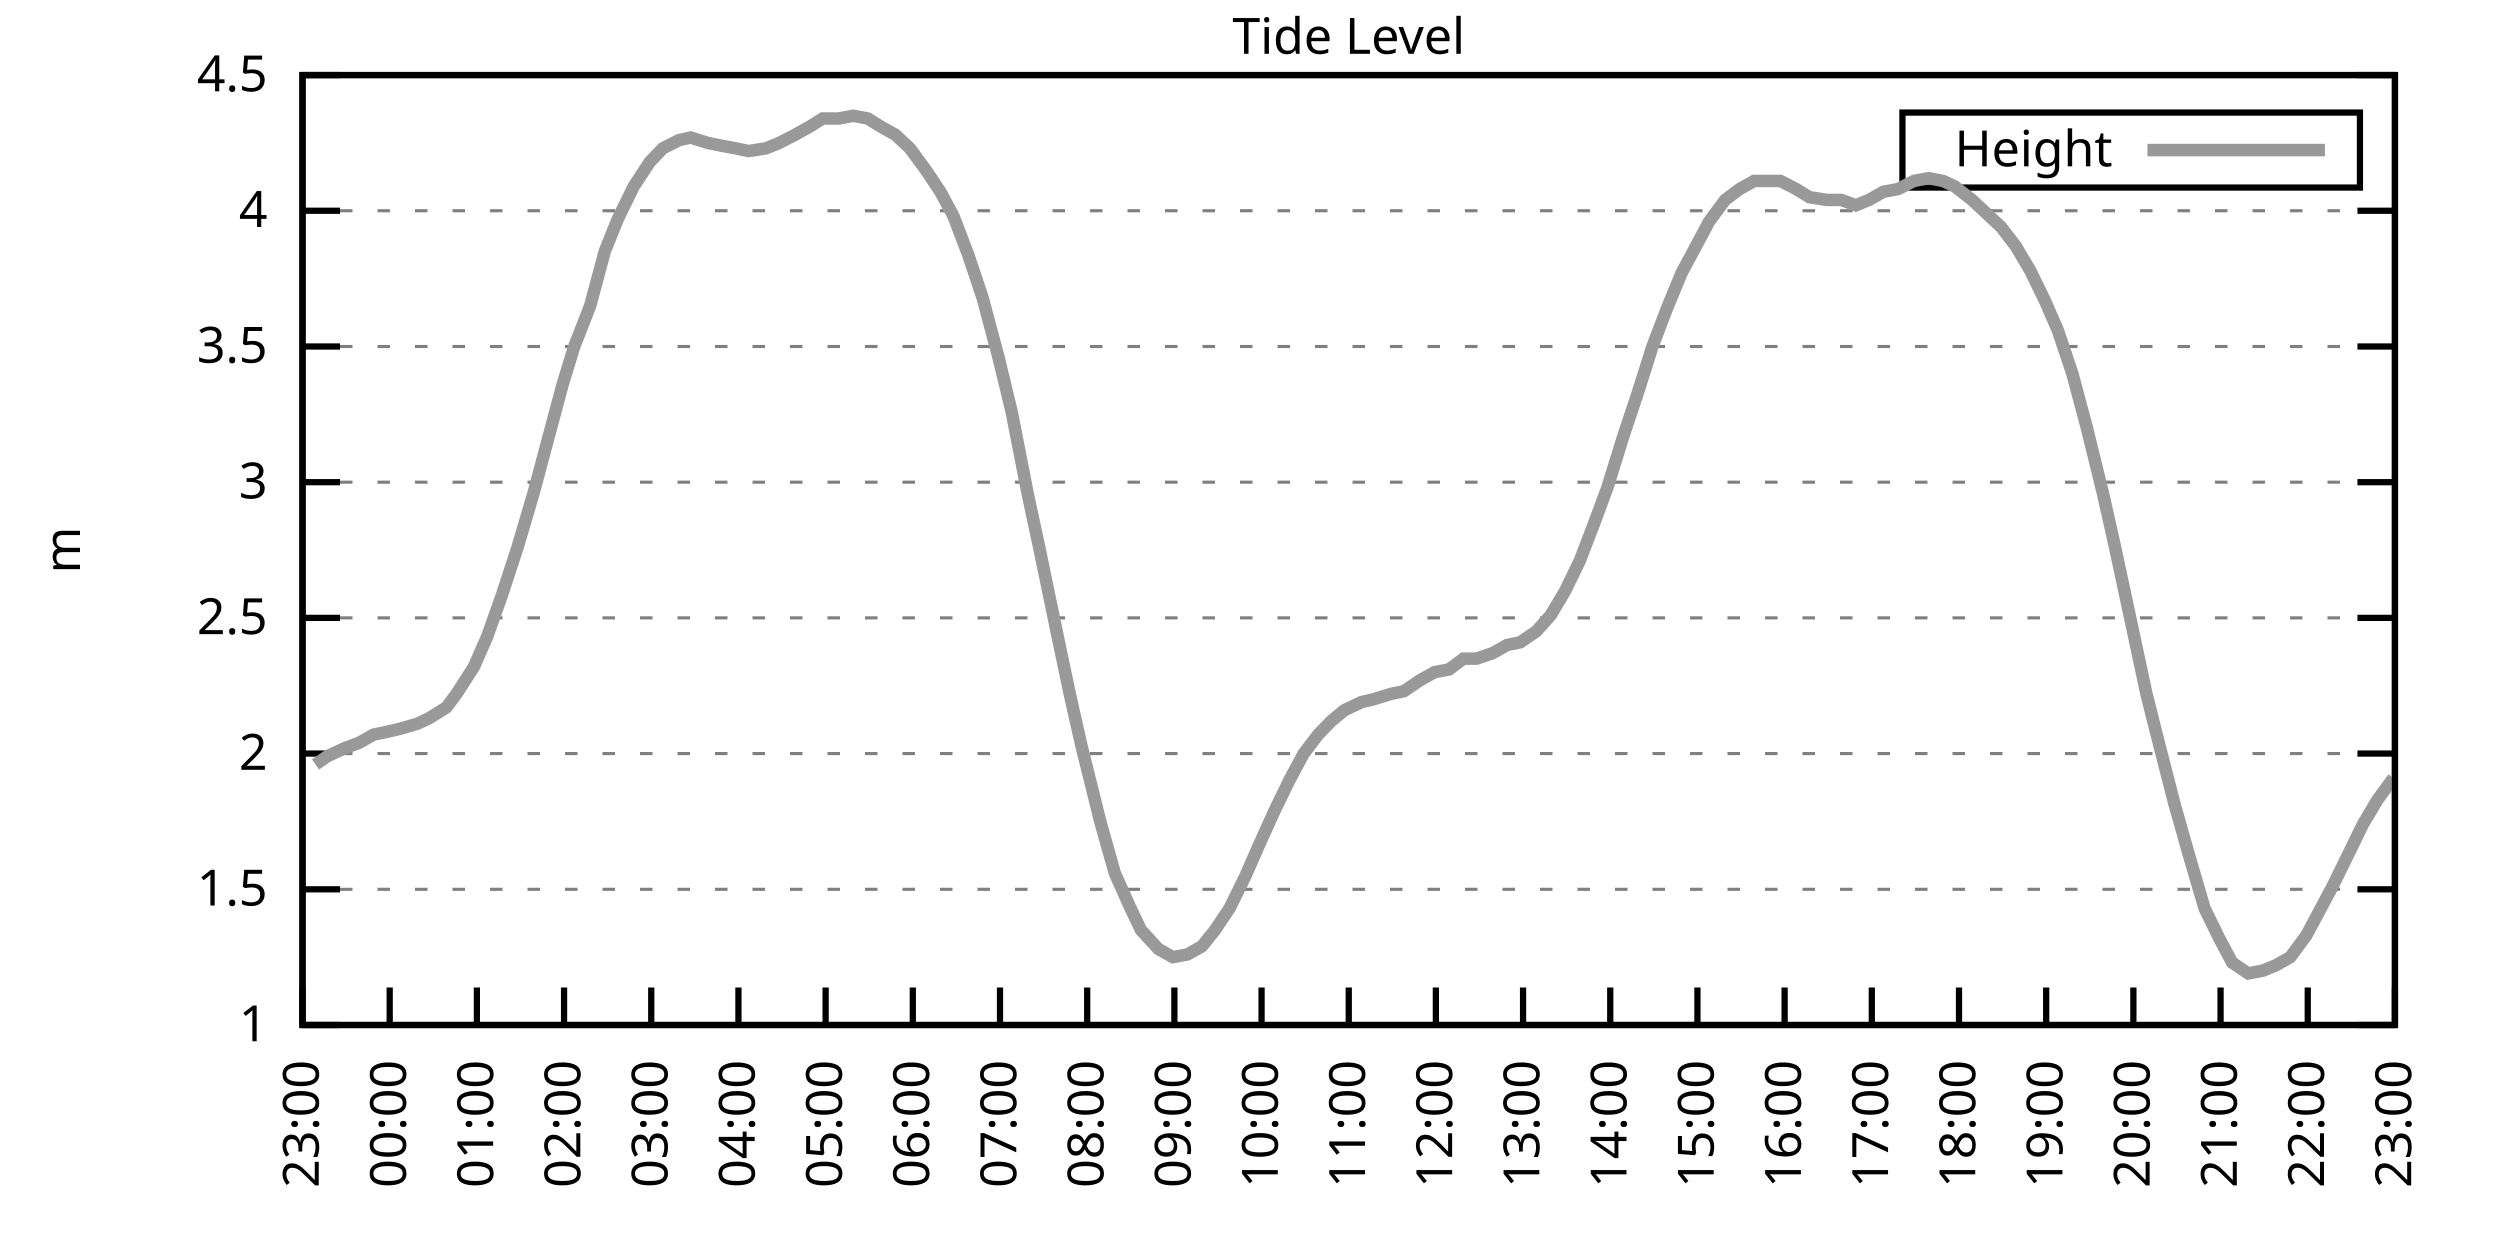
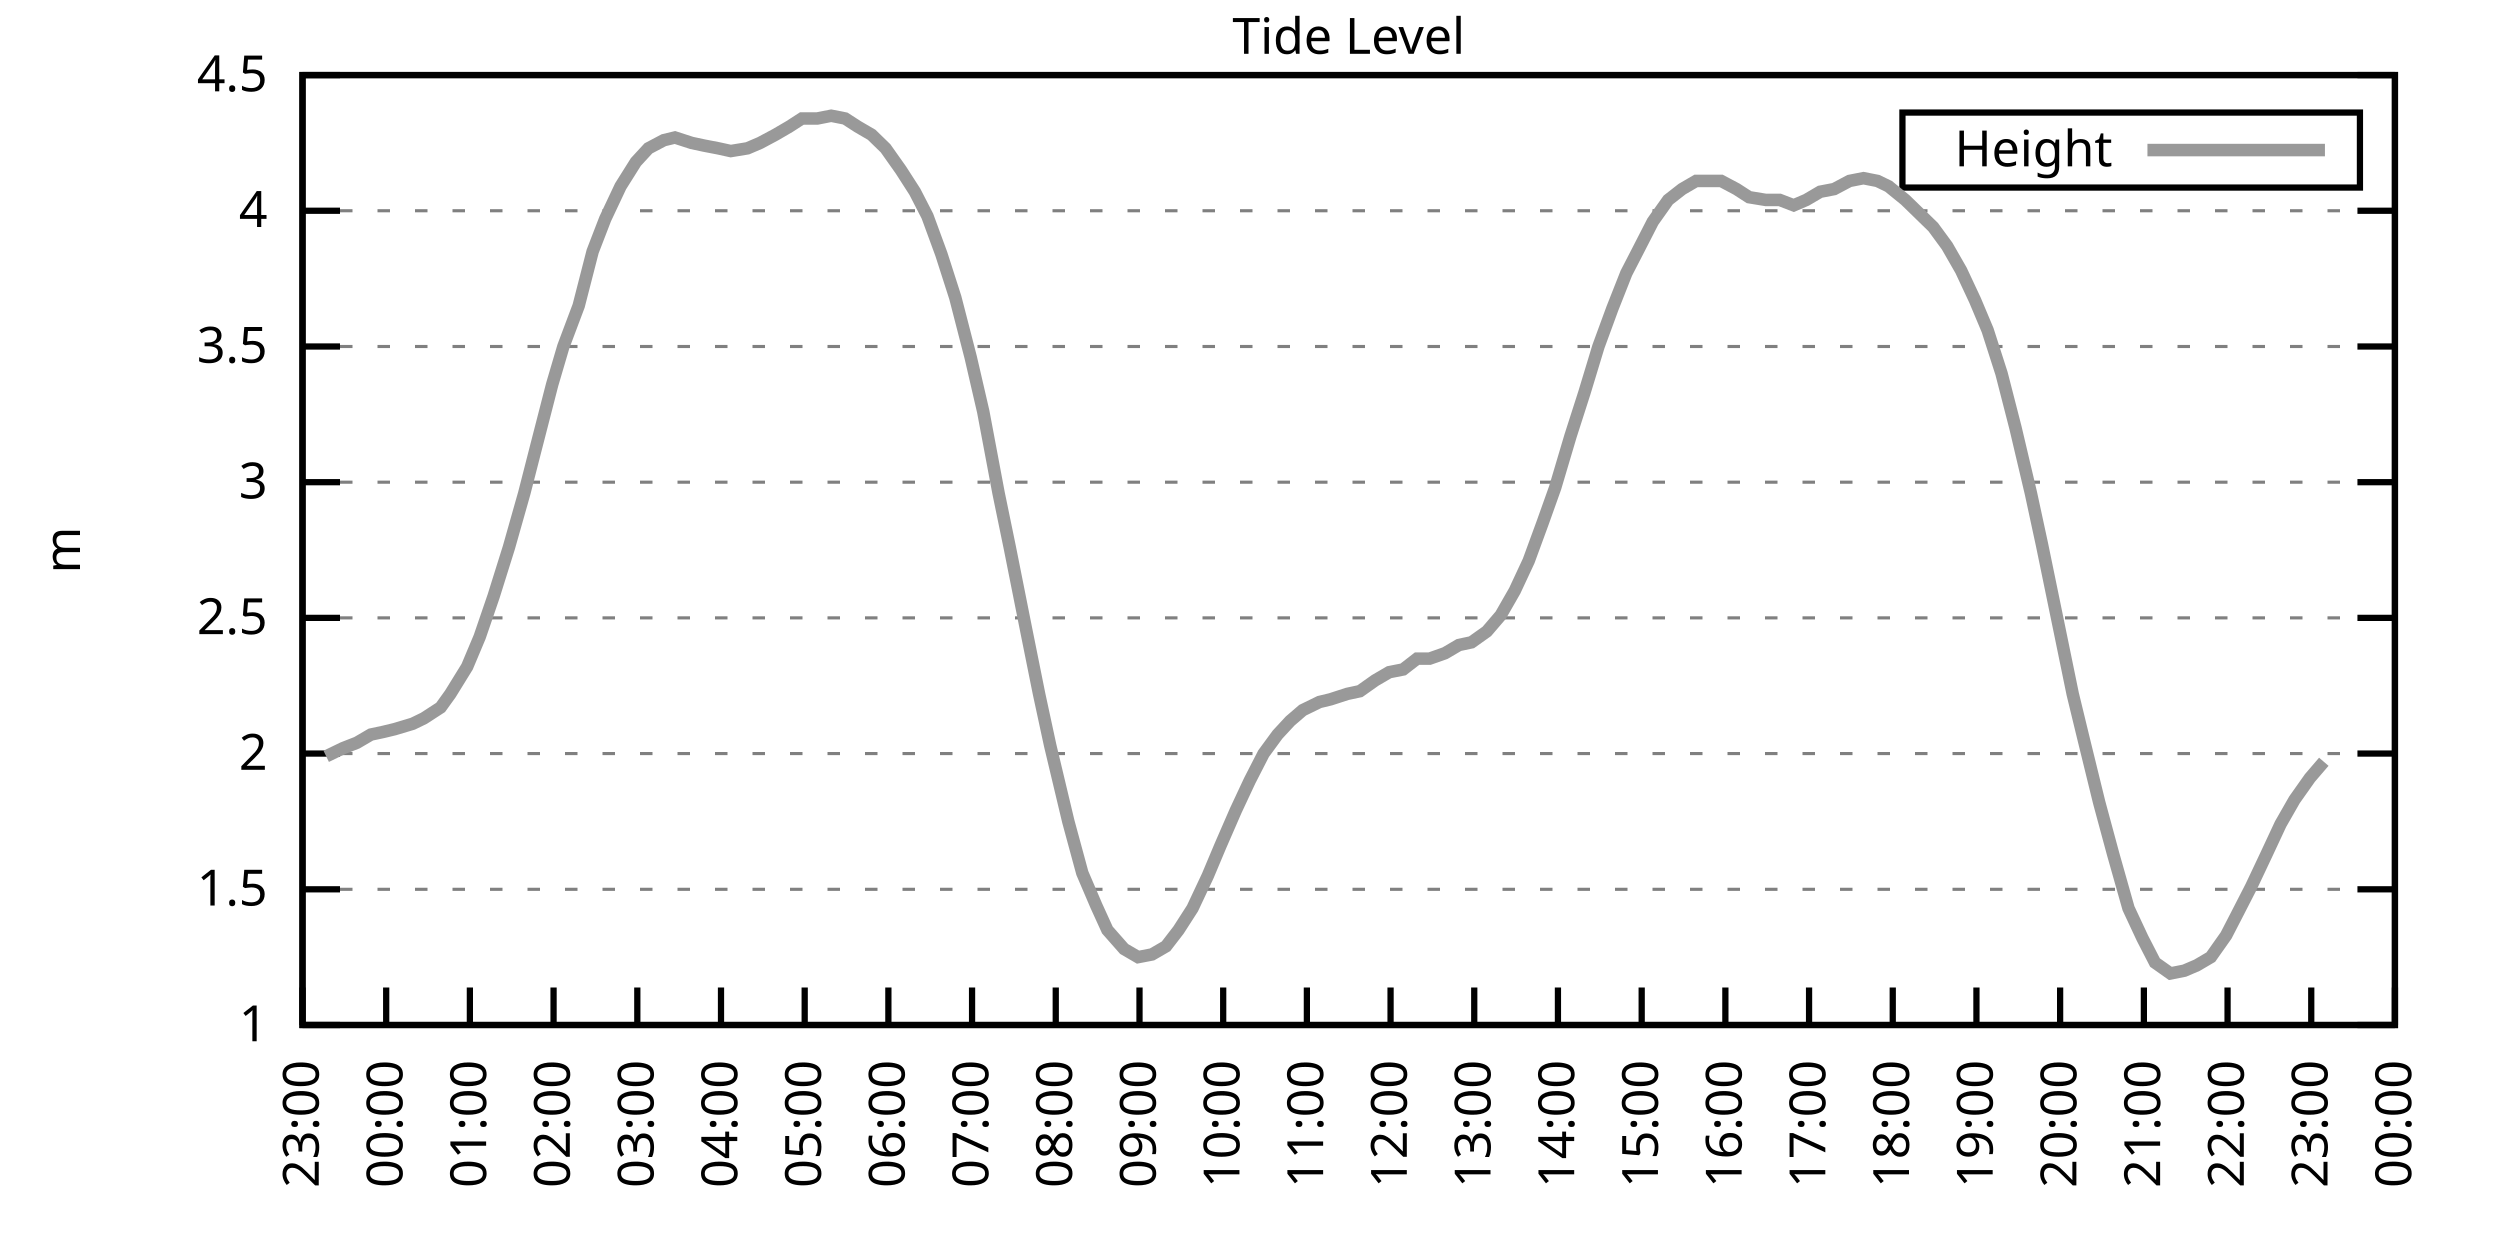
<svg xmlns="http://www.w3.org/2000/svg" xmlns:xlink="http://www.w3.org/1999/xlink" width="400" height="200" viewBox="0 0 400 200">
  <g id="gnuplot_canvas">
    <rect x="0" y="0" width="400" height="200" fill="none" />
    <defs>
      <circle id="gpDot" r="0.5" stroke-width="0.5" stroke="currentColor" />
      <path id="gpPt0" stroke-width="0.333" stroke="currentColor" d="M-1,0 h2 M0,-1 v2" />
      <path id="gpPt1" stroke-width="0.333" stroke="currentColor" d="M-1,-1 L1,1 M1,-1 L-1,1" />
      <path id="gpPt2" stroke-width="0.333" stroke="currentColor" d="M-1,0 L1,0 M0,-1 L0,1 M-1,-1 L1,1 M-1,1 L1,-1" />
      <rect id="gpPt3" stroke-width="0.333" stroke="currentColor" x="-1" y="-1" width="2" height="2" />
      <rect id="gpPt4" stroke-width="0.333" stroke="currentColor" fill="currentColor" x="-1" y="-1" width="2" height="2" />
      <circle id="gpPt5" stroke-width="0.333" stroke="currentColor" cx="0" cy="0" r="1" />
      <use xlink:href="#gpPt5" id="gpPt6" fill="currentColor" stroke="none" />
      <path id="gpPt7" stroke-width="0.333" stroke="currentColor" d="M0,-1.33 L-1.33,0.67 L1.33,0.67 z" />
      <use xlink:href="#gpPt7" id="gpPt8" fill="currentColor" stroke="none" />
      <use xlink:href="#gpPt7" id="gpPt9" stroke="currentColor" transform="rotate(180)" />
      <use xlink:href="#gpPt9" id="gpPt10" fill="currentColor" stroke="none" />
      <use xlink:href="#gpPt3" id="gpPt11" stroke="currentColor" transform="rotate(45)" />
      <use xlink:href="#gpPt11" id="gpPt12" fill="currentColor" stroke="none" />
      <path id="gpPt13" stroke-width="0.333" stroke="currentColor" d="M0,1.330 L1.265,0.411 L0.782,-1.067 L-0.782,-1.076 L-1.265,0.411 z" />
      <use xlink:href="#gpPt13" id="gpPt14" fill="currentColor" stroke="none" />
      <filter id="textbox" filterUnits="objectBoundingBox" x="0" y="0" height="1" width="1">
        <feFlood flood-color="white" flood-opacity="1" result="bgnd" />
        <feComposite in="SourceGraphic" in2="bgnd" operator="atop" />
      </filter>
      <filter id="greybox" filterUnits="objectBoundingBox" x="0" y="0" height="1" width="1">
        <feFlood flood-color="lightgrey" flood-opacity="1" result="grey" />
        <feComposite in="SourceGraphic" in2="grey" operator="atop" />
      </filter>
    </defs>
    <g fill="none" color="white" stroke="currentColor" stroke-width="1.00" stroke-linecap="butt" stroke-linejoin="miter">
</g>
    <g fill="none" color="black" stroke="currentColor" stroke-width="1.00" stroke-linecap="butt" stroke-linejoin="miter">
      <g stroke="none" shape-rendering="crispEdges">
        <polygon fill="rgb(255, 255, 255)" points="48.40,164.00 383.18,164.00 383.18,12.02 48.40,12.02 " />
      </g>
    </g>
    <g fill="none" color="black" stroke="currentColor" stroke-width="1.00" stroke-linecap="butt" stroke-linejoin="miter">
</g>
    <g fill="none" color="black" stroke="black" stroke-width="0.50" stroke-linecap="butt" stroke-linejoin="miter">
</g>
    <g fill="none" color="gray" stroke="currentColor" stroke-width="0.50" stroke-linecap="butt" stroke-linejoin="miter">
      <path stroke="gray" stroke-dasharray="2,4" class="gridline" d="M48.40,164.00 L383.19,164.00  " />
    </g>
    <g fill="none" color="gray" stroke="gray" stroke-width="1.00" stroke-linecap="butt" stroke-linejoin="miter">
</g>
    <g fill="none" color="black" stroke="currentColor" stroke-width="1.00" stroke-linecap="butt" stroke-linejoin="miter">
      <path stroke="black" d="M48.40,164.00 L54.40,164.00 M383.19,164.00 L377.19,164.00  " />
      <g transform="translate(42.80,166.60)" stroke="none" fill="black" font-family="Sans" font-size="8.00" text-anchor="end">
        <text>
          <tspan font-family="Sans"> 1</tspan>
        </text>
      </g>
    </g>
    <g fill="none" color="black" stroke="currentColor" stroke-width="1.00" stroke-linecap="butt" stroke-linejoin="miter">
</g>
    <g fill="none" color="black" stroke="black" stroke-width="0.50" stroke-linecap="butt" stroke-linejoin="miter">
</g>
    <g fill="none" color="gray" stroke="currentColor" stroke-width="0.50" stroke-linecap="butt" stroke-linejoin="miter">
      <path stroke="gray" stroke-dasharray="2,4" class="gridline" d="M48.40,142.29 L383.19,142.29  " />
    </g>
    <g fill="none" color="gray" stroke="gray" stroke-width="1.00" stroke-linecap="butt" stroke-linejoin="miter">
</g>
    <g fill="none" color="black" stroke="currentColor" stroke-width="1.00" stroke-linecap="butt" stroke-linejoin="miter">
      <path stroke="black" d="M48.40,142.29 L54.40,142.29 M383.19,142.29 L377.19,142.29  " />
      <g transform="translate(42.80,144.89)" stroke="none" fill="black" font-family="Sans" font-size="8.00" text-anchor="end">
        <text>
          <tspan font-family="Sans"> 1.5</tspan>
        </text>
      </g>
    </g>
    <g fill="none" color="black" stroke="currentColor" stroke-width="1.00" stroke-linecap="butt" stroke-linejoin="miter">
</g>
    <g fill="none" color="black" stroke="black" stroke-width="0.50" stroke-linecap="butt" stroke-linejoin="miter">
</g>
    <g fill="none" color="gray" stroke="currentColor" stroke-width="0.50" stroke-linecap="butt" stroke-linejoin="miter">
      <path stroke="gray" stroke-dasharray="2,4" class="gridline" d="M48.40,120.57 L383.19,120.57  " />
    </g>
    <g fill="none" color="gray" stroke="gray" stroke-width="1.00" stroke-linecap="butt" stroke-linejoin="miter">
</g>
    <g fill="none" color="black" stroke="currentColor" stroke-width="1.00" stroke-linecap="butt" stroke-linejoin="miter">
      <path stroke="black" d="M48.40,120.57 L54.40,120.57 M383.19,120.57 L377.19,120.57  " />
      <g transform="translate(42.80,123.17)" stroke="none" fill="black" font-family="Sans" font-size="8.00" text-anchor="end">
        <text>
          <tspan font-family="Sans"> 2</tspan>
        </text>
      </g>
    </g>
    <g fill="none" color="black" stroke="currentColor" stroke-width="1.00" stroke-linecap="butt" stroke-linejoin="miter">
</g>
    <g fill="none" color="black" stroke="black" stroke-width="0.50" stroke-linecap="butt" stroke-linejoin="miter">
</g>
    <g fill="none" color="gray" stroke="currentColor" stroke-width="0.50" stroke-linecap="butt" stroke-linejoin="miter">
      <path stroke="gray" stroke-dasharray="2,4" class="gridline" d="M48.40,98.86 L383.19,98.86  " />
    </g>
    <g fill="none" color="gray" stroke="gray" stroke-width="1.00" stroke-linecap="butt" stroke-linejoin="miter">
</g>
    <g fill="none" color="black" stroke="currentColor" stroke-width="1.00" stroke-linecap="butt" stroke-linejoin="miter">
      <path stroke="black" d="M48.40,98.86 L54.40,98.86 M383.19,98.86 L377.19,98.86  " />
      <g transform="translate(42.80,101.46)" stroke="none" fill="black" font-family="Sans" font-size="8.00" text-anchor="end">
        <text>
          <tspan font-family="Sans"> 2.5</tspan>
        </text>
      </g>
    </g>
    <g fill="none" color="black" stroke="currentColor" stroke-width="1.00" stroke-linecap="butt" stroke-linejoin="miter">
</g>
    <g fill="none" color="black" stroke="black" stroke-width="0.50" stroke-linecap="butt" stroke-linejoin="miter">
</g>
    <g fill="none" color="gray" stroke="currentColor" stroke-width="0.50" stroke-linecap="butt" stroke-linejoin="miter">
      <path stroke="gray" stroke-dasharray="2,4" class="gridline" d="M48.40,77.15 L383.19,77.15  " />
    </g>
    <g fill="none" color="gray" stroke="gray" stroke-width="1.00" stroke-linecap="butt" stroke-linejoin="miter">
</g>
    <g fill="none" color="black" stroke="currentColor" stroke-width="1.00" stroke-linecap="butt" stroke-linejoin="miter">
      <path stroke="black" d="M48.40,77.15 L54.40,77.15 M383.19,77.15 L377.19,77.15  " />
      <g transform="translate(42.80,79.75)" stroke="none" fill="black" font-family="Sans" font-size="8.00" text-anchor="end">
        <text>
          <tspan font-family="Sans"> 3</tspan>
        </text>
      </g>
    </g>
    <g fill="none" color="black" stroke="currentColor" stroke-width="1.00" stroke-linecap="butt" stroke-linejoin="miter">
</g>
    <g fill="none" color="black" stroke="black" stroke-width="0.50" stroke-linecap="butt" stroke-linejoin="miter">
</g>
    <g fill="none" color="gray" stroke="currentColor" stroke-width="0.50" stroke-linecap="butt" stroke-linejoin="miter">
      <path stroke="gray" stroke-dasharray="2,4" class="gridline" d="M48.40,55.44 L383.19,55.44  " />
    </g>
    <g fill="none" color="gray" stroke="gray" stroke-width="1.00" stroke-linecap="butt" stroke-linejoin="miter">
</g>
    <g fill="none" color="black" stroke="currentColor" stroke-width="1.00" stroke-linecap="butt" stroke-linejoin="miter">
      <path stroke="black" d="M48.40,55.44 L54.40,55.44 M383.19,55.44 L377.19,55.44  " />
      <g transform="translate(42.80,58.04)" stroke="none" fill="black" font-family="Sans" font-size="8.00" text-anchor="end">
        <text>
          <tspan font-family="Sans"> 3.5</tspan>
        </text>
      </g>
    </g>
    <g fill="none" color="black" stroke="currentColor" stroke-width="1.00" stroke-linecap="butt" stroke-linejoin="miter">
</g>
    <g fill="none" color="black" stroke="black" stroke-width="0.50" stroke-linecap="butt" stroke-linejoin="miter">
</g>
    <g fill="none" color="gray" stroke="currentColor" stroke-width="0.50" stroke-linecap="butt" stroke-linejoin="miter">
      <path stroke="gray" stroke-dasharray="2,4" class="gridline" d="M48.40,33.72 L383.19,33.72  " />
    </g>
    <g fill="none" color="gray" stroke="gray" stroke-width="1.00" stroke-linecap="butt" stroke-linejoin="miter">
</g>
    <g fill="none" color="black" stroke="currentColor" stroke-width="1.00" stroke-linecap="butt" stroke-linejoin="miter">
      <path stroke="black" d="M48.40,33.72 L54.40,33.72 M383.19,33.72 L377.19,33.72  " />
      <g transform="translate(42.80,36.32)" stroke="none" fill="black" font-family="Sans" font-size="8.00" text-anchor="end">
        <text>
          <tspan font-family="Sans"> 4</tspan>
        </text>
      </g>
    </g>
    <g fill="none" color="black" stroke="currentColor" stroke-width="1.00" stroke-linecap="butt" stroke-linejoin="miter">
</g>
    <g fill="none" color="black" stroke="black" stroke-width="0.50" stroke-linecap="butt" stroke-linejoin="miter">
</g>
    <g fill="none" color="gray" stroke="currentColor" stroke-width="0.50" stroke-linecap="butt" stroke-linejoin="miter">
      <path stroke="gray" stroke-dasharray="2,4" class="gridline" d="M48.40,12.01 L383.19,12.01  " />
    </g>
    <g fill="none" color="gray" stroke="gray" stroke-width="1.00" stroke-linecap="butt" stroke-linejoin="miter">
</g>
    <g fill="none" color="black" stroke="currentColor" stroke-width="1.00" stroke-linecap="butt" stroke-linejoin="miter">
      <path stroke="black" d="M48.40,12.01 L54.40,12.01 M383.19,12.01 L377.19,12.01  " />
      <g transform="translate(42.80,14.61)" stroke="none" fill="black" font-family="Sans" font-size="8.00" text-anchor="end">
        <text>
          <tspan font-family="Sans"> 4.5</tspan>
        </text>
      </g>
    </g>
    <g fill="none" color="black" stroke="currentColor" stroke-width="1.00" stroke-linecap="butt" stroke-linejoin="miter">
      <path stroke="black" d="M48.40,164.00 L48.40,158.00  " />
      <g transform="translate(51.00,169.60) rotate(270.00)" stroke="none" fill="black" font-family="Sans" font-size="8.00" text-anchor="end">
        <text>
          <tspan font-family="Sans">23:00</tspan>
        </text>
      </g>
    </g>
    <g fill="none" color="black" stroke="currentColor" stroke-width="1.00" stroke-linecap="butt" stroke-linejoin="miter">
-       <path stroke="black" d="M62.35,164.00 L62.35,158.00  " />
-       <g transform="translate(64.95,169.60) rotate(270.00)" stroke="none" fill="black" font-family="Sans" font-size="8.00" text-anchor="end">
+       <path stroke="black" d="M61.79,164.00 L61.79,158.00  " />
+       <g transform="translate(64.39,169.60) rotate(270.00)" stroke="none" fill="black" font-family="Sans" font-size="8.00" text-anchor="end">
        <text>
          <tspan font-family="Sans">00:00</tspan>
        </text>
      </g>
    </g>
    <g fill="none" color="black" stroke="currentColor" stroke-width="1.00" stroke-linecap="butt" stroke-linejoin="miter">
-       <path stroke="black" d="M76.30,164.00 L76.30,158.00  " />
-       <g transform="translate(78.90,169.60) rotate(270.00)" stroke="none" fill="black" font-family="Sans" font-size="8.00" text-anchor="end">
+       <path stroke="black" d="M75.18,164.00 L75.18,158.00  " />
+       <g transform="translate(77.78,169.60) rotate(270.00)" stroke="none" fill="black" font-family="Sans" font-size="8.00" text-anchor="end">
        <text>
          <tspan font-family="Sans">01:00</tspan>
        </text>
      </g>
    </g>
    <g fill="none" color="black" stroke="currentColor" stroke-width="1.00" stroke-linecap="butt" stroke-linejoin="miter">
-       <path stroke="black" d="M90.25,164.00 L90.25,158.00  " />
-       <g transform="translate(92.85,169.60) rotate(270.00)" stroke="none" fill="black" font-family="Sans" font-size="8.00" text-anchor="end">
+       <path stroke="black" d="M88.57,164.00 L88.57,158.00  " />
+       <g transform="translate(91.17,169.60) rotate(270.00)" stroke="none" fill="black" font-family="Sans" font-size="8.00" text-anchor="end">
        <text>
          <tspan font-family="Sans">02:00</tspan>
        </text>
      </g>
    </g>
    <g fill="none" color="black" stroke="currentColor" stroke-width="1.00" stroke-linecap="butt" stroke-linejoin="miter">
-       <path stroke="black" d="M104.20,164.00 L104.20,158.00  " />
-       <g transform="translate(106.80,169.60) rotate(270.00)" stroke="none" fill="black" font-family="Sans" font-size="8.00" text-anchor="end">
+       <path stroke="black" d="M101.97,164.00 L101.97,158.00  " />
+       <g transform="translate(104.57,169.60) rotate(270.00)" stroke="none" fill="black" font-family="Sans" font-size="8.00" text-anchor="end">
        <text>
          <tspan font-family="Sans">03:00</tspan>
        </text>
      </g>
    </g>
    <g fill="none" color="black" stroke="currentColor" stroke-width="1.00" stroke-linecap="butt" stroke-linejoin="miter">
-       <path stroke="black" d="M118.15,164.00 L118.15,158.00  " />
-       <g transform="translate(120.75,169.60) rotate(270.00)" stroke="none" fill="black" font-family="Sans" font-size="8.00" text-anchor="end">
+       <path stroke="black" d="M115.36,164.00 L115.36,158.00  " />
+       <g transform="translate(117.96,169.60) rotate(270.00)" stroke="none" fill="black" font-family="Sans" font-size="8.00" text-anchor="end">
        <text>
          <tspan font-family="Sans">04:00</tspan>
        </text>
      </g>
    </g>
    <g fill="none" color="black" stroke="currentColor" stroke-width="1.00" stroke-linecap="butt" stroke-linejoin="miter">
-       <path stroke="black" d="M132.10,164.00 L132.10,158.00  " />
-       <g transform="translate(134.70,169.60) rotate(270.00)" stroke="none" fill="black" font-family="Sans" font-size="8.00" text-anchor="end">
+       <path stroke="black" d="M128.75,164.00 L128.75,158.00  " />
+       <g transform="translate(131.35,169.60) rotate(270.00)" stroke="none" fill="black" font-family="Sans" font-size="8.00" text-anchor="end">
        <text>
          <tspan font-family="Sans">05:00</tspan>
        </text>
      </g>
    </g>
    <g fill="none" color="black" stroke="currentColor" stroke-width="1.00" stroke-linecap="butt" stroke-linejoin="miter">
-       <path stroke="black" d="M146.05,164.00 L146.05,158.00  " />
-       <g transform="translate(148.65,169.60) rotate(270.00)" stroke="none" fill="black" font-family="Sans" font-size="8.00" text-anchor="end">
+       <path stroke="black" d="M142.14,164.00 L142.14,158.00  " />
+       <g transform="translate(144.74,169.60) rotate(270.00)" stroke="none" fill="black" font-family="Sans" font-size="8.00" text-anchor="end">
        <text>
          <tspan font-family="Sans">06:00</tspan>
        </text>
      </g>
    </g>
    <g fill="none" color="black" stroke="currentColor" stroke-width="1.00" stroke-linecap="butt" stroke-linejoin="miter">
-       <path stroke="black" d="M160.00,164.00 L160.00,158.00  " />
-       <g transform="translate(162.60,169.60) rotate(270.00)" stroke="none" fill="black" font-family="Sans" font-size="8.00" text-anchor="end">
+       <path stroke="black" d="M155.53,164.00 L155.53,158.00  " />
+       <g transform="translate(158.13,169.60) rotate(270.00)" stroke="none" fill="black" font-family="Sans" font-size="8.00" text-anchor="end">
        <text>
          <tspan font-family="Sans">07:00</tspan>
        </text>
      </g>
    </g>
    <g fill="none" color="black" stroke="currentColor" stroke-width="1.00" stroke-linecap="butt" stroke-linejoin="miter">
-       <path stroke="black" d="M173.95,164.00 L173.95,158.00  " />
-       <g transform="translate(176.55,169.60) rotate(270.00)" stroke="none" fill="black" font-family="Sans" font-size="8.00" text-anchor="end">
+       <path stroke="black" d="M168.92,164.00 L168.92,158.00  " />
+       <g transform="translate(171.52,169.60) rotate(270.00)" stroke="none" fill="black" font-family="Sans" font-size="8.00" text-anchor="end">
        <text>
          <tspan font-family="Sans">08:00</tspan>
        </text>
      </g>
    </g>
    <g fill="none" color="black" stroke="currentColor" stroke-width="1.00" stroke-linecap="butt" stroke-linejoin="miter">
-       <path stroke="black" d="M187.90,164.00 L187.90,158.00  " />
-       <g transform="translate(190.50,169.60) rotate(270.00)" stroke="none" fill="black" font-family="Sans" font-size="8.00" text-anchor="end">
+       <path stroke="black" d="M182.32,164.00 L182.32,158.00  " />
+       <g transform="translate(184.92,169.60) rotate(270.00)" stroke="none" fill="black" font-family="Sans" font-size="8.00" text-anchor="end">
        <text>
          <tspan font-family="Sans">09:00</tspan>
        </text>
      </g>
    </g>
    <g fill="none" color="black" stroke="currentColor" stroke-width="1.00" stroke-linecap="butt" stroke-linejoin="miter">
-       <path stroke="black" d="M201.85,164.00 L201.85,158.00  " />
-       <g transform="translate(204.45,169.60) rotate(270.00)" stroke="none" fill="black" font-family="Sans" font-size="8.00" text-anchor="end">
+       <path stroke="black" d="M195.71,164.00 L195.71,158.00  " />
+       <g transform="translate(198.31,169.60) rotate(270.00)" stroke="none" fill="black" font-family="Sans" font-size="8.00" text-anchor="end">
        <text>
          <tspan font-family="Sans">10:00</tspan>
        </text>
      </g>
    </g>
    <g fill="none" color="black" stroke="currentColor" stroke-width="1.00" stroke-linecap="butt" stroke-linejoin="miter">
-       <path stroke="black" d="M215.80,164.00 L215.80,158.00  " />
-       <g transform="translate(218.40,169.60) rotate(270.00)" stroke="none" fill="black" font-family="Sans" font-size="8.00" text-anchor="end">
+       <path stroke="black" d="M209.10,164.00 L209.10,158.00  " />
+       <g transform="translate(211.70,169.60) rotate(270.00)" stroke="none" fill="black" font-family="Sans" font-size="8.00" text-anchor="end">
        <text>
          <tspan font-family="Sans">11:00</tspan>
        </text>
      </g>
    </g>
    <g fill="none" color="black" stroke="currentColor" stroke-width="1.00" stroke-linecap="butt" stroke-linejoin="miter">
-       <path stroke="black" d="M229.74,164.00 L229.74,158.00  " />
-       <g transform="translate(232.34,169.60) rotate(270.00)" stroke="none" fill="black" font-family="Sans" font-size="8.00" text-anchor="end">
+       <path stroke="black" d="M222.49,164.00 L222.49,158.00  " />
+       <g transform="translate(225.09,169.60) rotate(270.00)" stroke="none" fill="black" font-family="Sans" font-size="8.00" text-anchor="end">
        <text>
          <tspan font-family="Sans">12:00</tspan>
        </text>
      </g>
    </g>
    <g fill="none" color="black" stroke="currentColor" stroke-width="1.00" stroke-linecap="butt" stroke-linejoin="miter">
-       <path stroke="black" d="M243.69,164.00 L243.69,158.00  " />
-       <g transform="translate(246.29,169.60) rotate(270.00)" stroke="none" fill="black" font-family="Sans" font-size="8.00" text-anchor="end">
+       <path stroke="black" d="M235.88,164.00 L235.88,158.00  " />
+       <g transform="translate(238.48,169.60) rotate(270.00)" stroke="none" fill="black" font-family="Sans" font-size="8.00" text-anchor="end">
        <text>
          <tspan font-family="Sans">13:00</tspan>
        </text>
      </g>
    </g>
    <g fill="none" color="black" stroke="currentColor" stroke-width="1.00" stroke-linecap="butt" stroke-linejoin="miter">
-       <path stroke="black" d="M257.64,164.00 L257.64,158.00  " />
-       <g transform="translate(260.24,169.60) rotate(270.00)" stroke="none" fill="black" font-family="Sans" font-size="8.00" text-anchor="end">
+       <path stroke="black" d="M249.27,164.00 L249.27,158.00  " />
+       <g transform="translate(251.87,169.60) rotate(270.00)" stroke="none" fill="black" font-family="Sans" font-size="8.00" text-anchor="end">
        <text>
          <tspan font-family="Sans">14:00</tspan>
        </text>
      </g>
    </g>
    <g fill="none" color="black" stroke="currentColor" stroke-width="1.00" stroke-linecap="butt" stroke-linejoin="miter">
-       <path stroke="black" d="M271.59,164.00 L271.59,158.00  " />
-       <g transform="translate(274.19,169.60) rotate(270.00)" stroke="none" fill="black" font-family="Sans" font-size="8.00" text-anchor="end">
+       <path stroke="black" d="M262.67,164.00 L262.67,158.00  " />
+       <g transform="translate(265.27,169.60) rotate(270.00)" stroke="none" fill="black" font-family="Sans" font-size="8.00" text-anchor="end">
        <text>
          <tspan font-family="Sans">15:00</tspan>
        </text>
      </g>
    </g>
    <g fill="none" color="black" stroke="currentColor" stroke-width="1.00" stroke-linecap="butt" stroke-linejoin="miter">
-       <path stroke="black" d="M285.54,164.00 L285.54,158.00  " />
-       <g transform="translate(288.14,169.60) rotate(270.00)" stroke="none" fill="black" font-family="Sans" font-size="8.00" text-anchor="end">
+       <path stroke="black" d="M276.06,164.00 L276.06,158.00  " />
+       <g transform="translate(278.66,169.60) rotate(270.00)" stroke="none" fill="black" font-family="Sans" font-size="8.00" text-anchor="end">
        <text>
          <tspan font-family="Sans">16:00</tspan>
        </text>
      </g>
    </g>
    <g fill="none" color="black" stroke="currentColor" stroke-width="1.00" stroke-linecap="butt" stroke-linejoin="miter">
-       <path stroke="black" d="M299.49,164.00 L299.49,158.00  " />
-       <g transform="translate(302.09,169.60) rotate(270.00)" stroke="none" fill="black" font-family="Sans" font-size="8.00" text-anchor="end">
+       <path stroke="black" d="M289.45,164.00 L289.45,158.00  " />
+       <g transform="translate(292.05,169.60) rotate(270.00)" stroke="none" fill="black" font-family="Sans" font-size="8.00" text-anchor="end">
        <text>
          <tspan font-family="Sans">17:00</tspan>
        </text>
      </g>
    </g>
    <g fill="none" color="black" stroke="currentColor" stroke-width="1.00" stroke-linecap="butt" stroke-linejoin="miter">
-       <path stroke="black" d="M313.44,164.00 L313.44,158.00  " />
-       <g transform="translate(316.04,169.60) rotate(270.00)" stroke="none" fill="black" font-family="Sans" font-size="8.00" text-anchor="end">
+       <path stroke="black" d="M302.84,164.00 L302.84,158.00  " />
+       <g transform="translate(305.44,169.60) rotate(270.00)" stroke="none" fill="black" font-family="Sans" font-size="8.00" text-anchor="end">
        <text>
          <tspan font-family="Sans">18:00</tspan>
        </text>
      </g>
    </g>
    <g fill="none" color="black" stroke="currentColor" stroke-width="1.00" stroke-linecap="butt" stroke-linejoin="miter">
-       <path stroke="black" d="M327.39,164.00 L327.39,158.00  " />
-       <g transform="translate(329.99,169.60) rotate(270.00)" stroke="none" fill="black" font-family="Sans" font-size="8.00" text-anchor="end">
+       <path stroke="black" d="M316.23,164.00 L316.23,158.00  " />
+       <g transform="translate(318.83,169.60) rotate(270.00)" stroke="none" fill="black" font-family="Sans" font-size="8.00" text-anchor="end">
        <text>
          <tspan font-family="Sans">19:00</tspan>
        </text>
      </g>
    </g>
    <g fill="none" color="black" stroke="currentColor" stroke-width="1.00" stroke-linecap="butt" stroke-linejoin="miter">
-       <path stroke="black" d="M341.34,164.00 L341.34,158.00  " />
-       <g transform="translate(343.94,169.60) rotate(270.00)" stroke="none" fill="black" font-family="Sans" font-size="8.00" text-anchor="end">
+       <path stroke="black" d="M329.62,164.00 L329.62,158.00  " />
+       <g transform="translate(332.22,169.60) rotate(270.00)" stroke="none" fill="black" font-family="Sans" font-size="8.00" text-anchor="end">
        <text>
          <tspan font-family="Sans">20:00</tspan>
        </text>
      </g>
    </g>
    <g fill="none" color="black" stroke="currentColor" stroke-width="1.00" stroke-linecap="butt" stroke-linejoin="miter">
-       <path stroke="black" d="M355.29,164.00 L355.29,158.00  " />
-       <g transform="translate(357.89,169.60) rotate(270.00)" stroke="none" fill="black" font-family="Sans" font-size="8.00" text-anchor="end">
+       <path stroke="black" d="M343.02,164.00 L343.02,158.00  " />
+       <g transform="translate(345.62,169.60) rotate(270.00)" stroke="none" fill="black" font-family="Sans" font-size="8.00" text-anchor="end">
        <text>
          <tspan font-family="Sans">21:00</tspan>
        </text>
      </g>
    </g>
    <g fill="none" color="black" stroke="currentColor" stroke-width="1.00" stroke-linecap="butt" stroke-linejoin="miter">
-       <path stroke="black" d="M369.24,164.00 L369.24,158.00  " />
-       <g transform="translate(371.84,169.60) rotate(270.00)" stroke="none" fill="black" font-family="Sans" font-size="8.00" text-anchor="end">
+       <path stroke="black" d="M356.41,164.00 L356.41,158.00  " />
+       <g transform="translate(359.01,169.60) rotate(270.00)" stroke="none" fill="black" font-family="Sans" font-size="8.00" text-anchor="end">
        <text>
          <tspan font-family="Sans">22:00</tspan>
+         </text>
+       </g>
+     </g>
+     <g fill="none" color="black" stroke="currentColor" stroke-width="1.00" stroke-linecap="butt" stroke-linejoin="miter">
+       <path stroke="black" d="M369.80,164.00 L369.80,158.00  " />
+       <g transform="translate(372.40,169.60) rotate(270.00)" stroke="none" fill="black" font-family="Sans" font-size="8.00" text-anchor="end">
+         <text>
+           <tspan font-family="Sans">23:00</tspan>
        </text>
      </g>
    </g>
    <g fill="none" color="black" stroke="currentColor" stroke-width="1.00" stroke-linecap="butt" stroke-linejoin="miter">
      <path stroke="black" d="M383.19,164.00 L383.19,158.00  " />
      <g transform="translate(385.79,169.60) rotate(270.00)" stroke="none" fill="black" font-family="Sans" font-size="8.00" text-anchor="end">
        <text>
-           <tspan font-family="Sans">23:00</tspan>
+           <tspan font-family="Sans">00:00</tspan>
        </text>
      </g>
    </g>
    <g fill="none" color="black" stroke="currentColor" stroke-width="1.00" stroke-linecap="butt" stroke-linejoin="miter">
</g>
    <g fill="none" color="black" stroke="currentColor" stroke-width="1.00" stroke-linecap="butt" stroke-linejoin="miter">
      <path stroke="black" d="M48.40,12.01 L48.40,164.00 L383.19,164.00 L383.19,12.01 L48.40,12.01 Z  " />
    </g>
    <g fill="none" color="black" stroke="currentColor" stroke-width="1.00" stroke-linecap="butt" stroke-linejoin="miter">
</g>
    <g fill="none" color="black" stroke="currentColor" stroke-width="1.00" stroke-linecap="butt" stroke-linejoin="miter">
      <path stroke="black" d="M304.39,30.01 L304.39,18.01 L377.59,18.01 L377.59,30.01 L304.39,30.01 Z  " />
    </g>
    <g id="Tide_level_plot_1">
      <g fill="none" color="white" stroke="black" stroke-width="2.00" stroke-linecap="butt" stroke-linejoin="miter">
</g>
      <g fill="none" color="black" stroke="currentColor" stroke-width="2.00" stroke-linecap="butt" stroke-linejoin="miter">
        <g transform="translate(337.99,26.61)" stroke="none" fill="black" font-family="Sans" font-size="8.00" text-anchor="end">
          <text>
            <tspan font-family="Sans">Height</tspan>
          </text>
        </g>
      </g>
      <g fill="none" color="black" stroke="currentColor" stroke-width="2.00" stroke-linecap="butt" stroke-linejoin="miter">
-         <path stroke="rgb(153, 153, 153)" d="M343.59,24.01 L371.99,24.01 M50.49,122.31 L52.35,121.01 L55.14,119.71 L57.47,118.84 L59.79,117.53 L61.88,117.10   L63.74,116.67 L66.77,115.80 L68.63,114.93 L71.42,113.19 L73.04,111.02 L75.83,106.68 L77.93,101.90 L80.25,95.39   L82.81,87.57 L85.37,78.89 L87.23,71.94 L90.02,61.52 L91.88,55.44 L94.43,48.92 L96.76,40.24 L98.85,35.03   L101.41,29.81 L103.97,25.91 L106.06,23.73 L108.62,22.43 L110.48,22.00 L113.27,22.87 L115.36,23.30 L117.68,23.73   L119.78,24.17 L122.57,23.73 L124.66,22.87 L127.22,21.56 L129.54,20.26 L131.63,18.96 L134.19,18.96 L136.51,18.52   L138.84,18.96 L140.93,20.26 L143.26,21.56 L145.58,23.73 L148.14,27.21 L150.46,30.68 L152.56,34.59 L154.88,40.67   L157.21,47.62 L159.76,57.17 L161.86,65.86 L164.41,78.89 L166.27,87.57 L169.06,101.03 L171.16,111.02 L173.02,119.27   L176.04,131.43 L178.36,139.68 L180.69,144.89 L182.55,148.80 L185.34,151.84 L187.66,153.14 L189.99,152.71 L192.31,151.41   L194.41,148.80 L196.73,145.33 L199.29,140.12 L201.38,135.34 L203.94,129.69 L206.26,124.92 L208.59,120.57 L210.91,117.53   L213.01,115.36 L215.10,113.63 L217.89,112.32 L219.75,111.89 L222.54,111.02 L224.63,110.59 L227.19,108.85 L229.51,107.55   L231.84,107.11 L234.16,105.38 L236.25,105.38 L238.81,104.51 L241.14,103.20 L243.23,102.77 L245.79,101.03 L248.11,98.43   L250.44,94.52 L252.76,89.74 L255.09,83.66 L257.18,78.02 L259.74,69.77 L262.06,62.82 L264.39,55.44 L266.71,49.36   L269.04,43.71 L270.90,40.24 L273.45,35.46 L276.01,31.99 L278.34,30.25 L280.66,28.95 L282.99,28.95 L284.85,28.95   L287.40,30.25 L289.50,31.55 L292.29,31.99 L294.61,31.99 L296.94,32.85 L299.03,31.99 L301.35,30.68 L303.68,30.25   L306.23,28.95 L308.56,28.51 L310.88,28.95 L312.74,29.81 L315.53,31.99 L317.86,34.16 L320.18,36.33 L322.51,39.37   L324.83,43.28 L327.16,48.05 L329.25,52.83 L331.58,59.78 L333.90,68.46 L336.46,78.89 L338.32,87.14 L341.11,100.16   L343.43,111.02 L345.29,118.40 L347.85,128.39 L350.18,136.64 L352.73,145.33 L355.06,150.10 L357.15,154.01 L359.71,155.75   L362.03,155.31 L364.13,154.45 L366.45,153.14 L369.01,149.67 L370.87,146.20 L373.19,141.85 L375.75,136.64 L378.08,131.86   L380.40,127.96 L382.96,124.48  " />
+         <path stroke="rgb(153, 153, 153)" d="M343.59,24.01 L371.99,24.01 M52.19,121.01 L54.87,119.71 L57.10,118.84 L59.34,117.53 L61.35,117.10 L63.13,116.67   L66.03,115.80 L67.82,114.93 L70.50,113.19 L72.06,111.02 L74.74,106.68 L76.75,101.90 L78.98,95.39 L81.43,87.57   L83.89,78.89 L85.67,71.94 L88.35,61.52 L90.14,55.44 L92.59,48.92 L94.82,40.24 L96.83,35.03 L99.29,29.81   L101.74,25.91 L103.75,23.73 L106.21,22.43 L107.99,22.00 L110.67,22.87 L112.68,23.30 L114.91,23.73 L116.92,24.17   L119.60,23.73 L121.61,22.87 L124.06,21.56 L126.29,20.26 L128.30,18.96 L130.76,18.96 L132.99,18.52 L135.22,18.96   L137.23,20.26 L139.46,21.56 L141.69,23.73 L144.15,27.21 L146.38,30.68 L148.39,34.59 L150.62,40.67 L152.85,47.62   L155.31,57.17 L157.32,65.86 L159.77,78.89 L161.56,87.57 L164.24,101.03 L166.25,111.02 L168.03,119.27 L170.93,131.43   L173.17,139.68 L175.40,144.89 L177.18,148.80 L179.86,151.84 L182.09,153.14 L184.32,152.71 L186.56,151.41 L188.57,148.80   L190.80,145.33 L193.25,140.12 L195.26,135.34 L197.72,129.69 L199.95,124.92 L202.18,120.57 L204.41,117.53 L206.42,115.36   L208.43,113.63 L211.11,112.32 L212.89,111.89 L215.57,111.02 L217.58,110.59 L220.04,108.85 L222.27,107.55 L224.50,107.11   L226.73,105.38 L228.74,105.38 L231.20,104.51 L233.43,103.20 L235.44,102.77 L237.89,101.03 L240.12,98.43 L242.36,94.52   L244.59,89.74 L246.82,83.66 L248.83,78.02 L251.28,69.77 L253.51,62.82 L255.75,55.44 L257.98,49.36 L260.21,43.71   L262.00,40.24 L264.45,35.46 L266.91,31.99 L269.14,30.25 L271.37,28.95 L273.60,28.95 L275.39,28.95 L277.84,30.25   L279.85,31.55 L282.53,31.99 L284.76,31.99 L286.99,32.85 L289.00,31.99 L291.23,30.68 L293.47,30.25 L295.92,28.95   L298.15,28.51 L300.39,28.95 L302.17,29.81 L304.85,31.99 L307.08,34.16 L309.31,36.33 L311.54,39.37 L313.78,43.28   L316.01,48.05 L318.02,52.83 L320.25,59.78 L322.48,68.46 L324.94,78.89 L326.72,87.14 L329.40,100.16 L331.63,111.02   L333.42,118.40 L335.87,128.39 L338.10,136.64 L340.56,145.33 L342.79,150.10 L344.80,154.01 L347.26,155.75 L349.49,155.31   L351.50,154.45 L353.73,153.14 L356.18,149.67 L357.97,146.20 L360.20,141.85 L362.66,136.64 L364.89,131.86 L367.12,127.96   L369.58,124.48 L371.81,121.88  " />
      </g>
    </g>
    <g fill="none" color="black" stroke="currentColor" stroke-width="2.00" stroke-linecap="butt" stroke-linejoin="miter">
</g>
    <g fill="none" color="black" stroke="black" stroke-width="1.00" stroke-linecap="butt" stroke-linejoin="miter">
</g>
    <g fill="none" color="black" stroke="currentColor" stroke-width="1.00" stroke-linecap="butt" stroke-linejoin="miter">
      <path stroke="black" d="M48.40,12.01 L48.40,164.00 L383.19,164.00 L383.19,12.01 L48.40,12.01 Z  " />
      <g transform="translate(12.80,88.01) rotate(270.00)" stroke="none" fill="black" font-family="Sans" font-size="8.00" text-anchor="middle">
        <text>
          <tspan font-family="Sans">m</tspan>
        </text>
      </g>
    </g>
    <g fill="none" color="black" stroke="currentColor" stroke-width="1.00" stroke-linecap="butt" stroke-linejoin="miter">
</g>
    <g fill="none" color="black" stroke="currentColor" stroke-width="1.00" stroke-linecap="butt" stroke-linejoin="miter">
      <g transform="translate(215.79,8.61)" stroke="none" fill="black" font-family="Sans" font-size="8.00" text-anchor="middle">
        <text>
          <tspan font-family="Sans">Tide Level</tspan>
        </text>
      </g>
    </g>
    <g fill="none" color="black" stroke="currentColor" stroke-width="1.00" stroke-linecap="butt" stroke-linejoin="miter">
</g>
  </g>
</svg>
